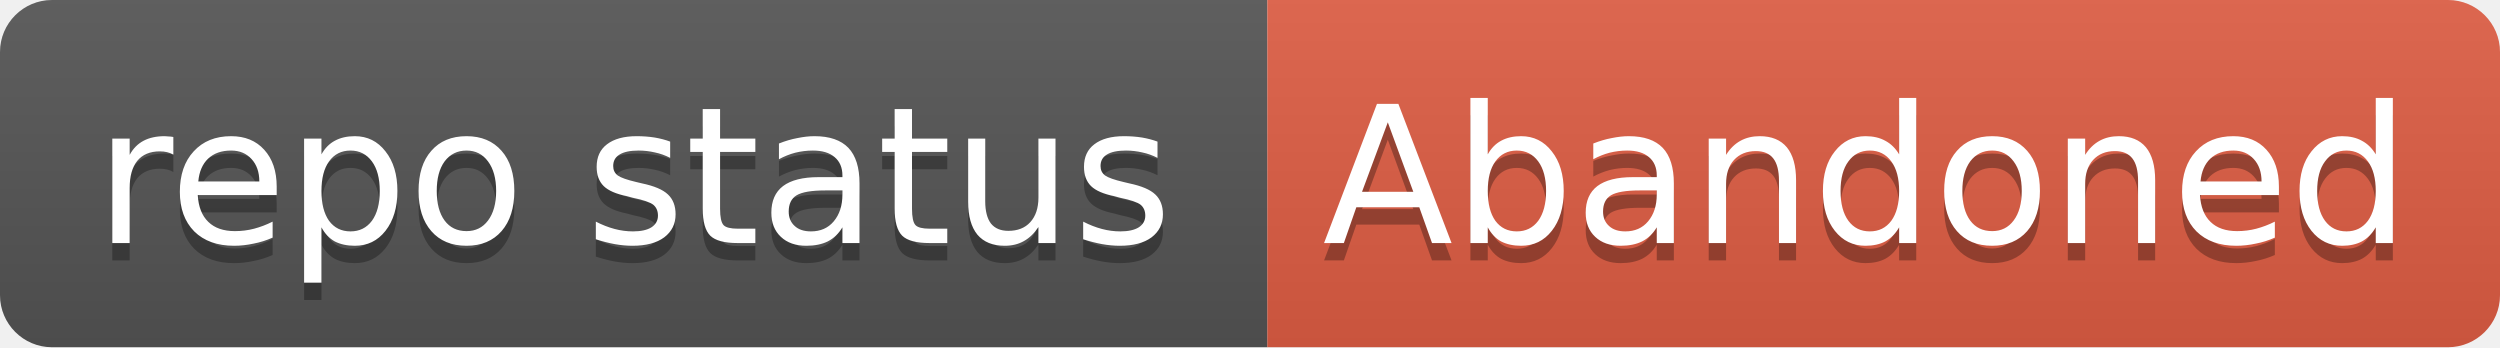
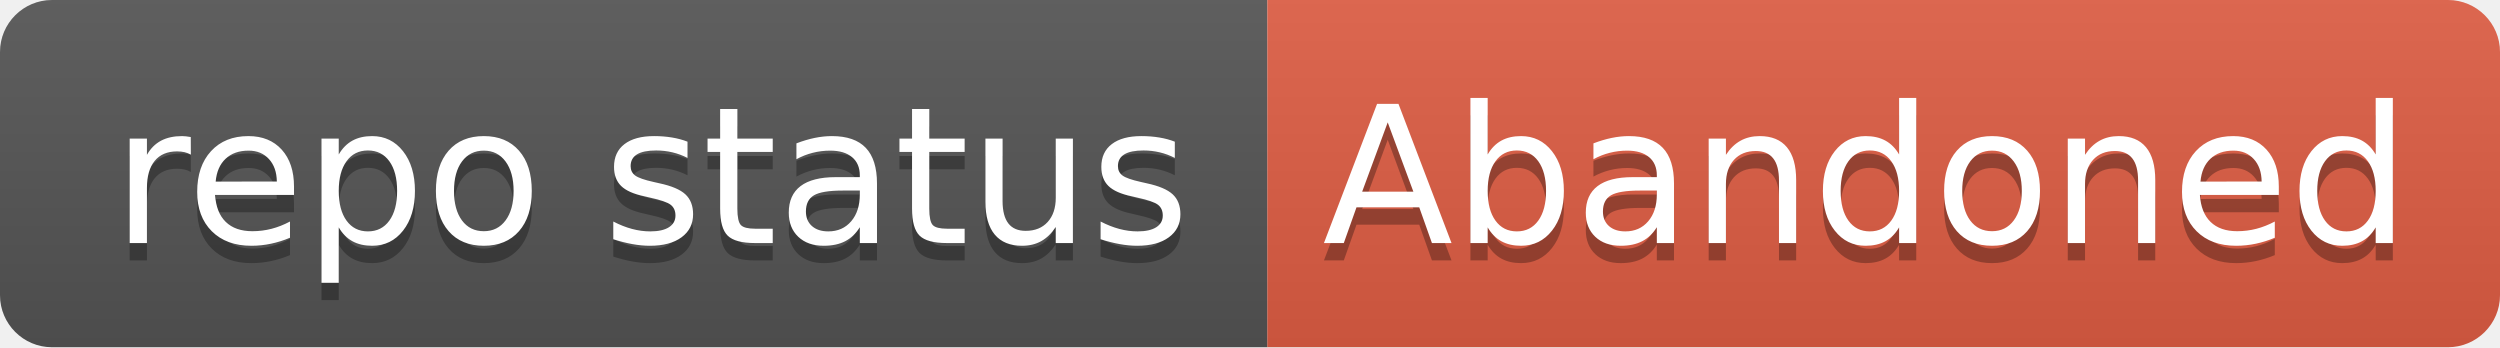
- <svg xmlns="http://www.w3.org/2000/svg" width="144" height="20">
-   <linearGradient id="b" x2="0" y2="100%">
+ <svg xmlns="http://www.w3.org/2000/svg" width="144" height="20" role="img" aria-label="repo status: Abandoned">
+   <linearGradient id="s" x2="0" y2="100%">
    <stop offset="0" stop-color="#bbb" stop-opacity=".1" />
    <stop offset="1" stop-opacity=".1" />
  </linearGradient>
-   <clipPath id="a">
+   <clipPath id="r">
    <rect width="144" height="20" rx="3" fill="#fff" />
  </clipPath>
-   <g clip-path="url(#a)">
-     <path fill="#555" d="M0 0h73v20H0z" />
-     <path fill="#e05d44" d="M73 0h71v20H73z" />
-     <path fill="url(#b)" d="M0 0h144v20H0z" />
+   <g clip-path="url(#r)">
+     <rect width="73" height="20" fill="#555" />
+     <rect x="73" width="71" height="20" fill="#e05d44" />
+     <rect width="144" height="20" fill="url(#s)" />
  </g>
-   <g fill="#fff" text-anchor="middle" font-family="DejaVu Sans,Verdana,Geneva,sans-serif" font-size="11">
-     <text x="36.5" y="15" fill="#010101" fill-opacity=".3">repo status</text>
-     <text x="36.5" y="14">repo status</text>
-     <text x="107.5" y="15" fill="#010101" fill-opacity=".3">Abandoned</text>
-     <text x="107.5" y="14">Abandoned</text>
+   <g fill="#fff" text-anchor="middle" font-family="Verdana,Geneva,DejaVu Sans,sans-serif" text-rendering="geometricPrecision" font-size="110">
+     <text aria-hidden="true" x="375" y="150" fill="#010101" fill-opacity=".3" transform="scale(.1)" textLength="630">repo status</text>
+     <text x="375" y="140" transform="scale(.1)" fill="#fff" textLength="630">repo status</text>
+     <text aria-hidden="true" x="1075" y="150" fill="#010101" fill-opacity=".3" transform="scale(.1)" textLength="610">Abandoned</text>
+     <text x="1075" y="140" transform="scale(.1)" fill="#fff" textLength="610">Abandoned</text>
  </g>
</svg>
